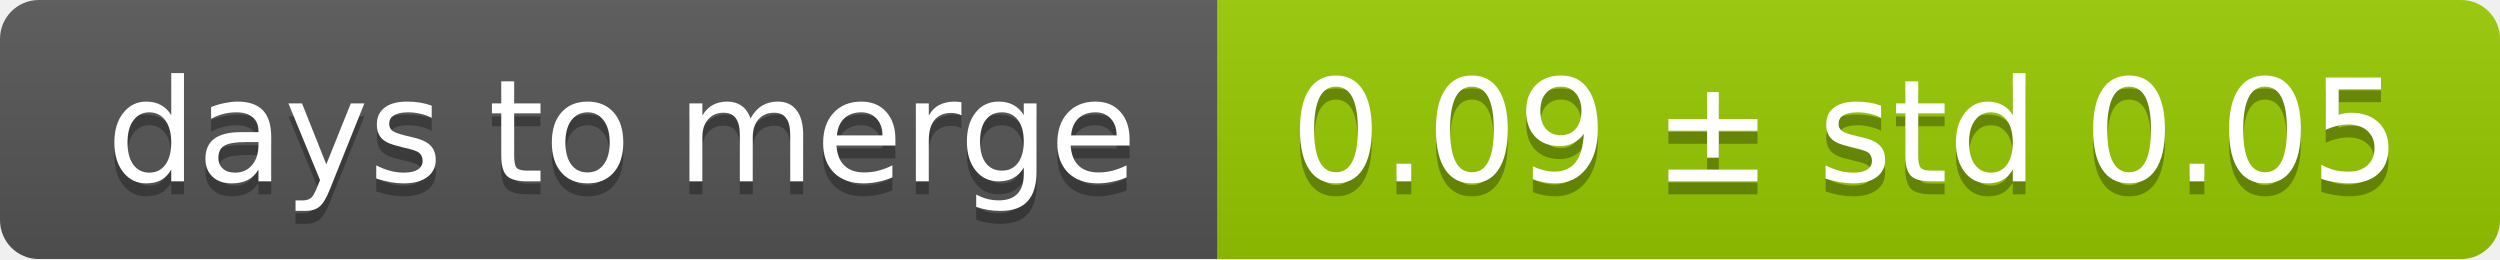
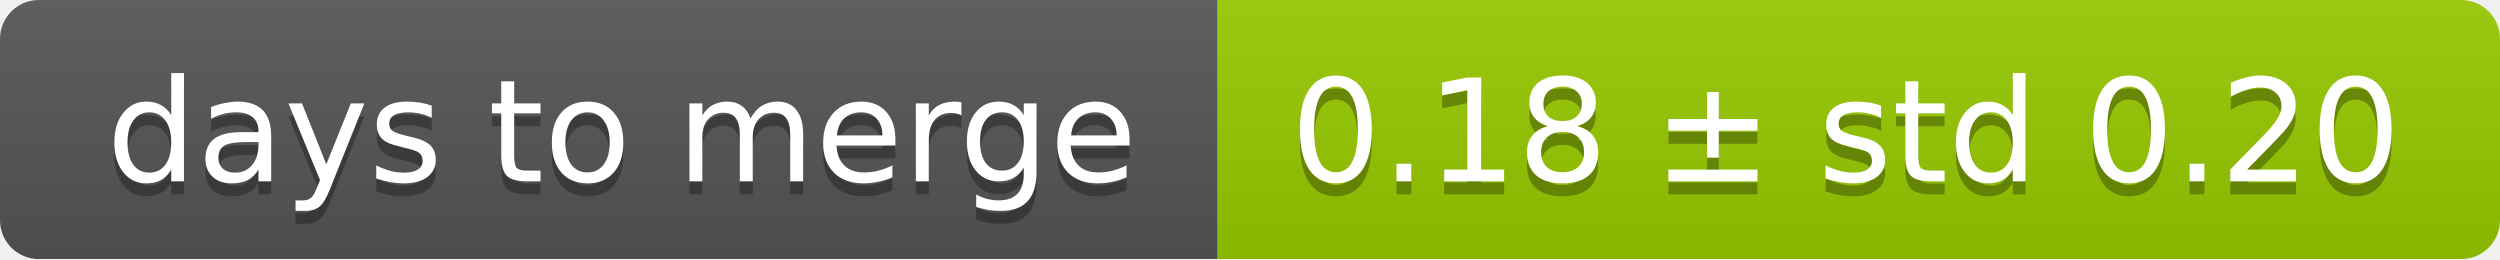
<svg xmlns="http://www.w3.org/2000/svg" width="193" height="20">
  <linearGradient id="smooth" x2="0" y2="100%">
    <stop offset="0" stop-color="#bbb" stop-opacity=".1" />
    <stop offset="1" stop-opacity=".1" />
  </linearGradient>
  <mask id="round">
    <rect width="193" height="20" rx="3" fill="#fff" />
  </mask>
  <g mask="url(#round)">
    <rect width="94" height="20" fill="#555" />
    <rect x="94" width="99" height="20" fill="#97ca00" />
    <rect width="193" height="20" fill="url(#smooth)" />
  </g>
  <g fill="#fff" text-anchor="middle" font-family="DejaVu Sans,Verdana,Geneva,sans-serif" font-size="11">
    <text x="48" y="15" fill="#010101" fill-opacity=".3">days to merge</text>
    <text x="48" y="14">days to merge</text>
-     <text x="142.5" y="15" fill="#010101" fill-opacity=".3">0.09 ± std 0.05</text>
-     <text x="142.5" y="14">0.09 ± std 0.05</text>
+     <text x="142.5" y="15" fill="#010101" fill-opacity=".3">0.18 ± std 0.20</text>
+     <text x="142.5" y="14">0.18 ± std 0.20</text>
  </g>
</svg>
